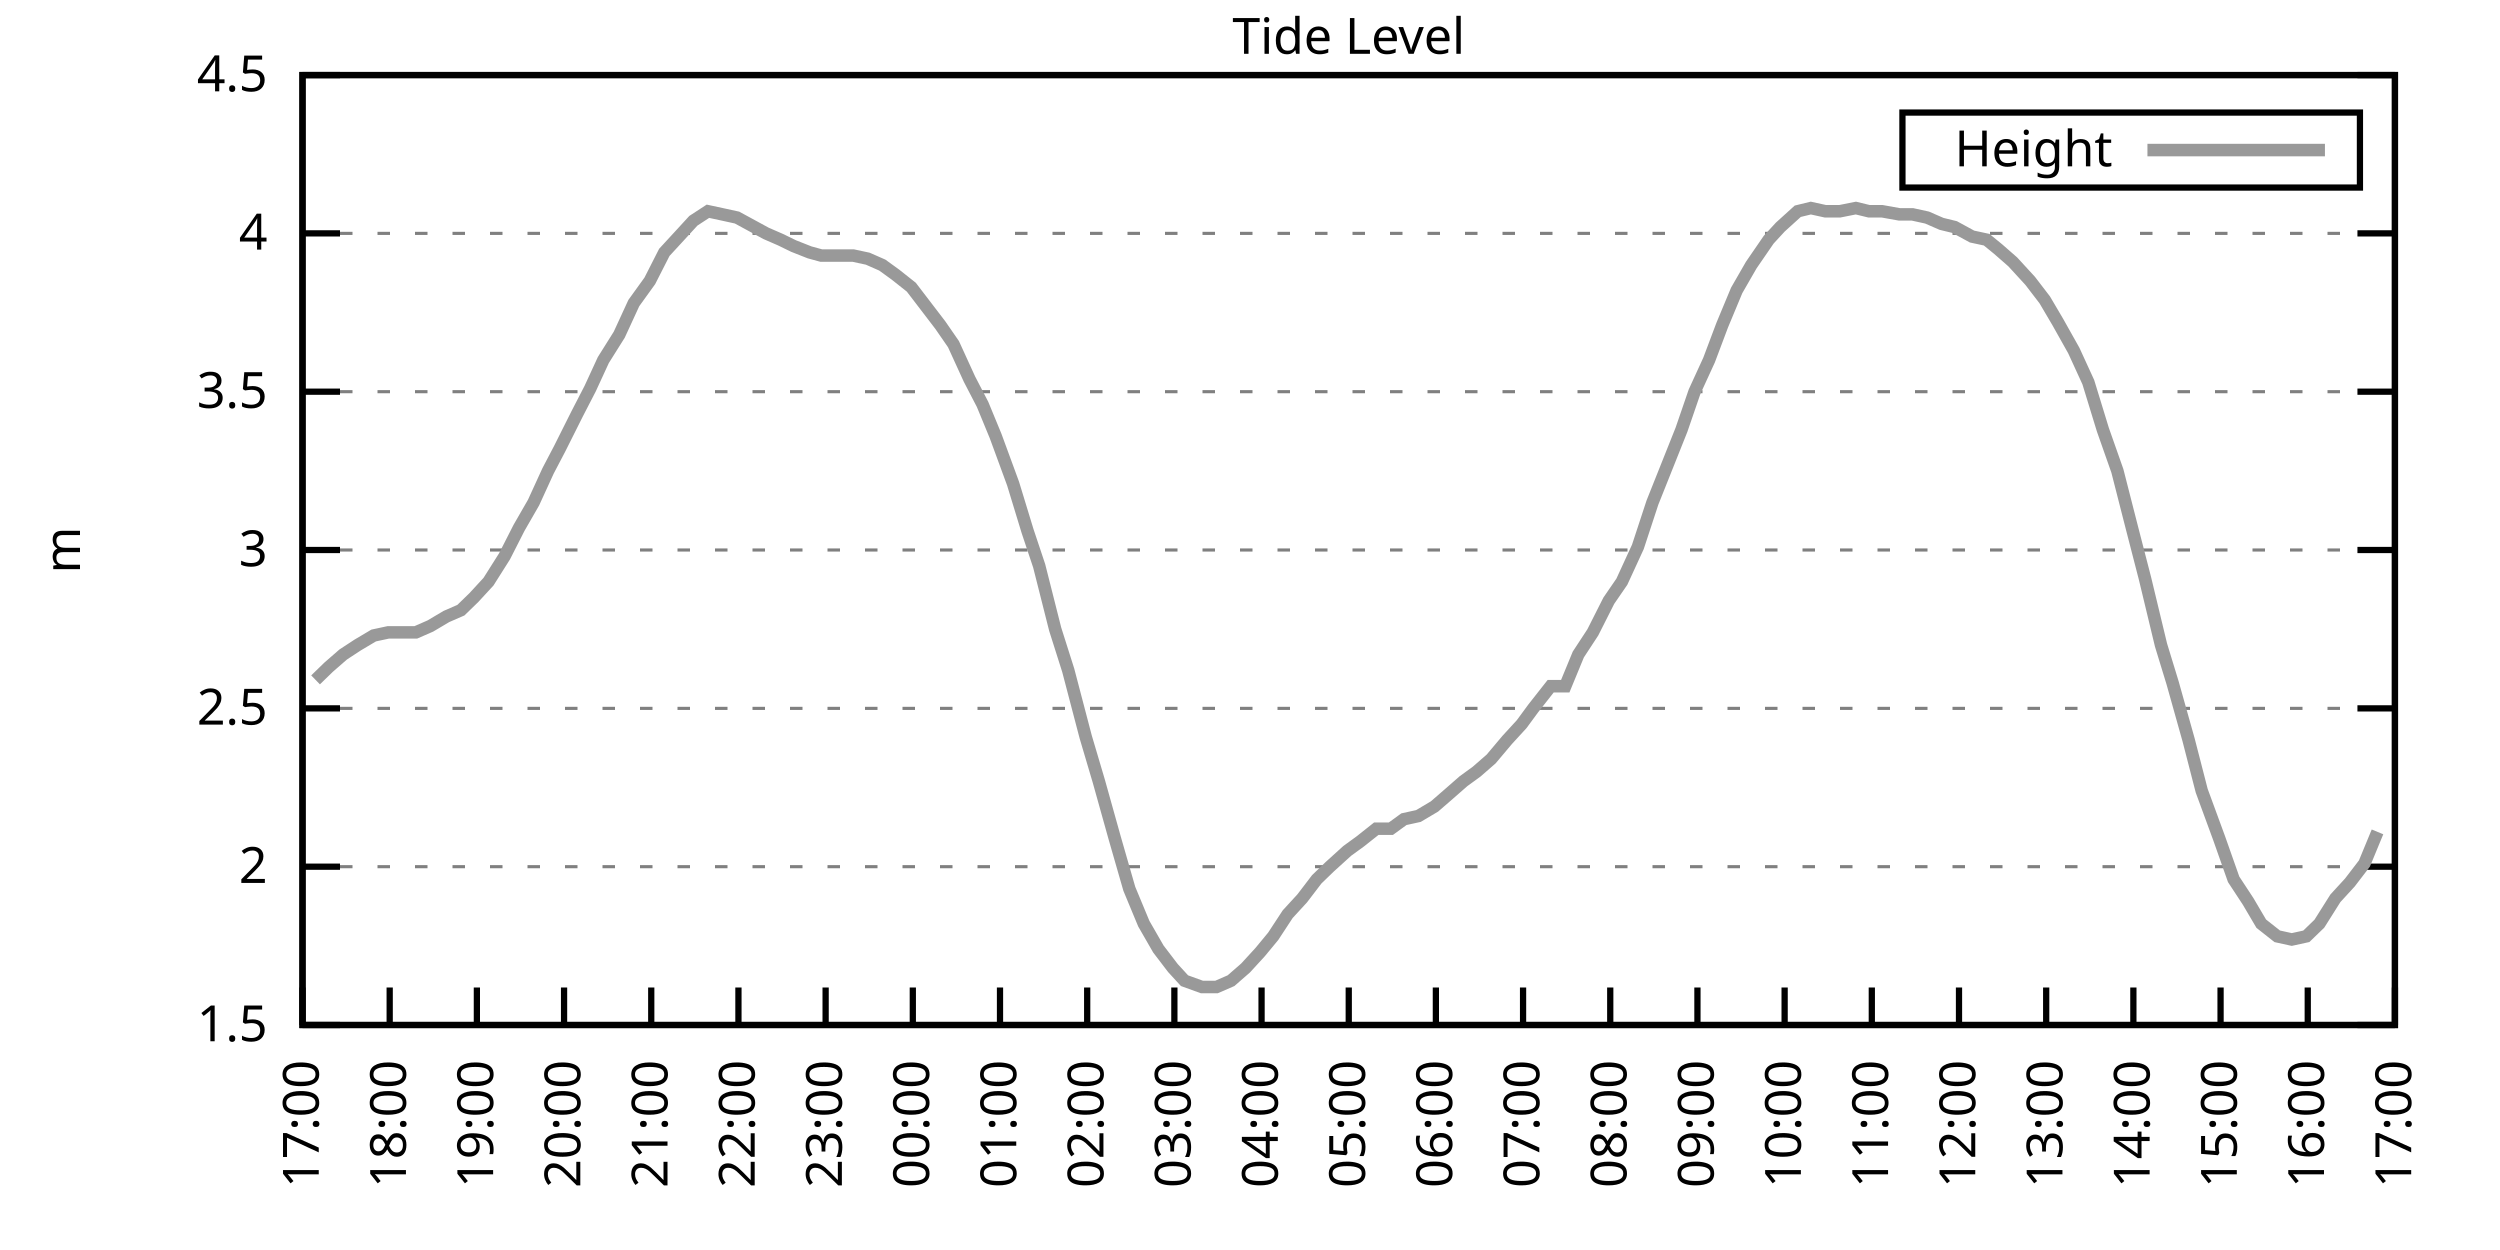
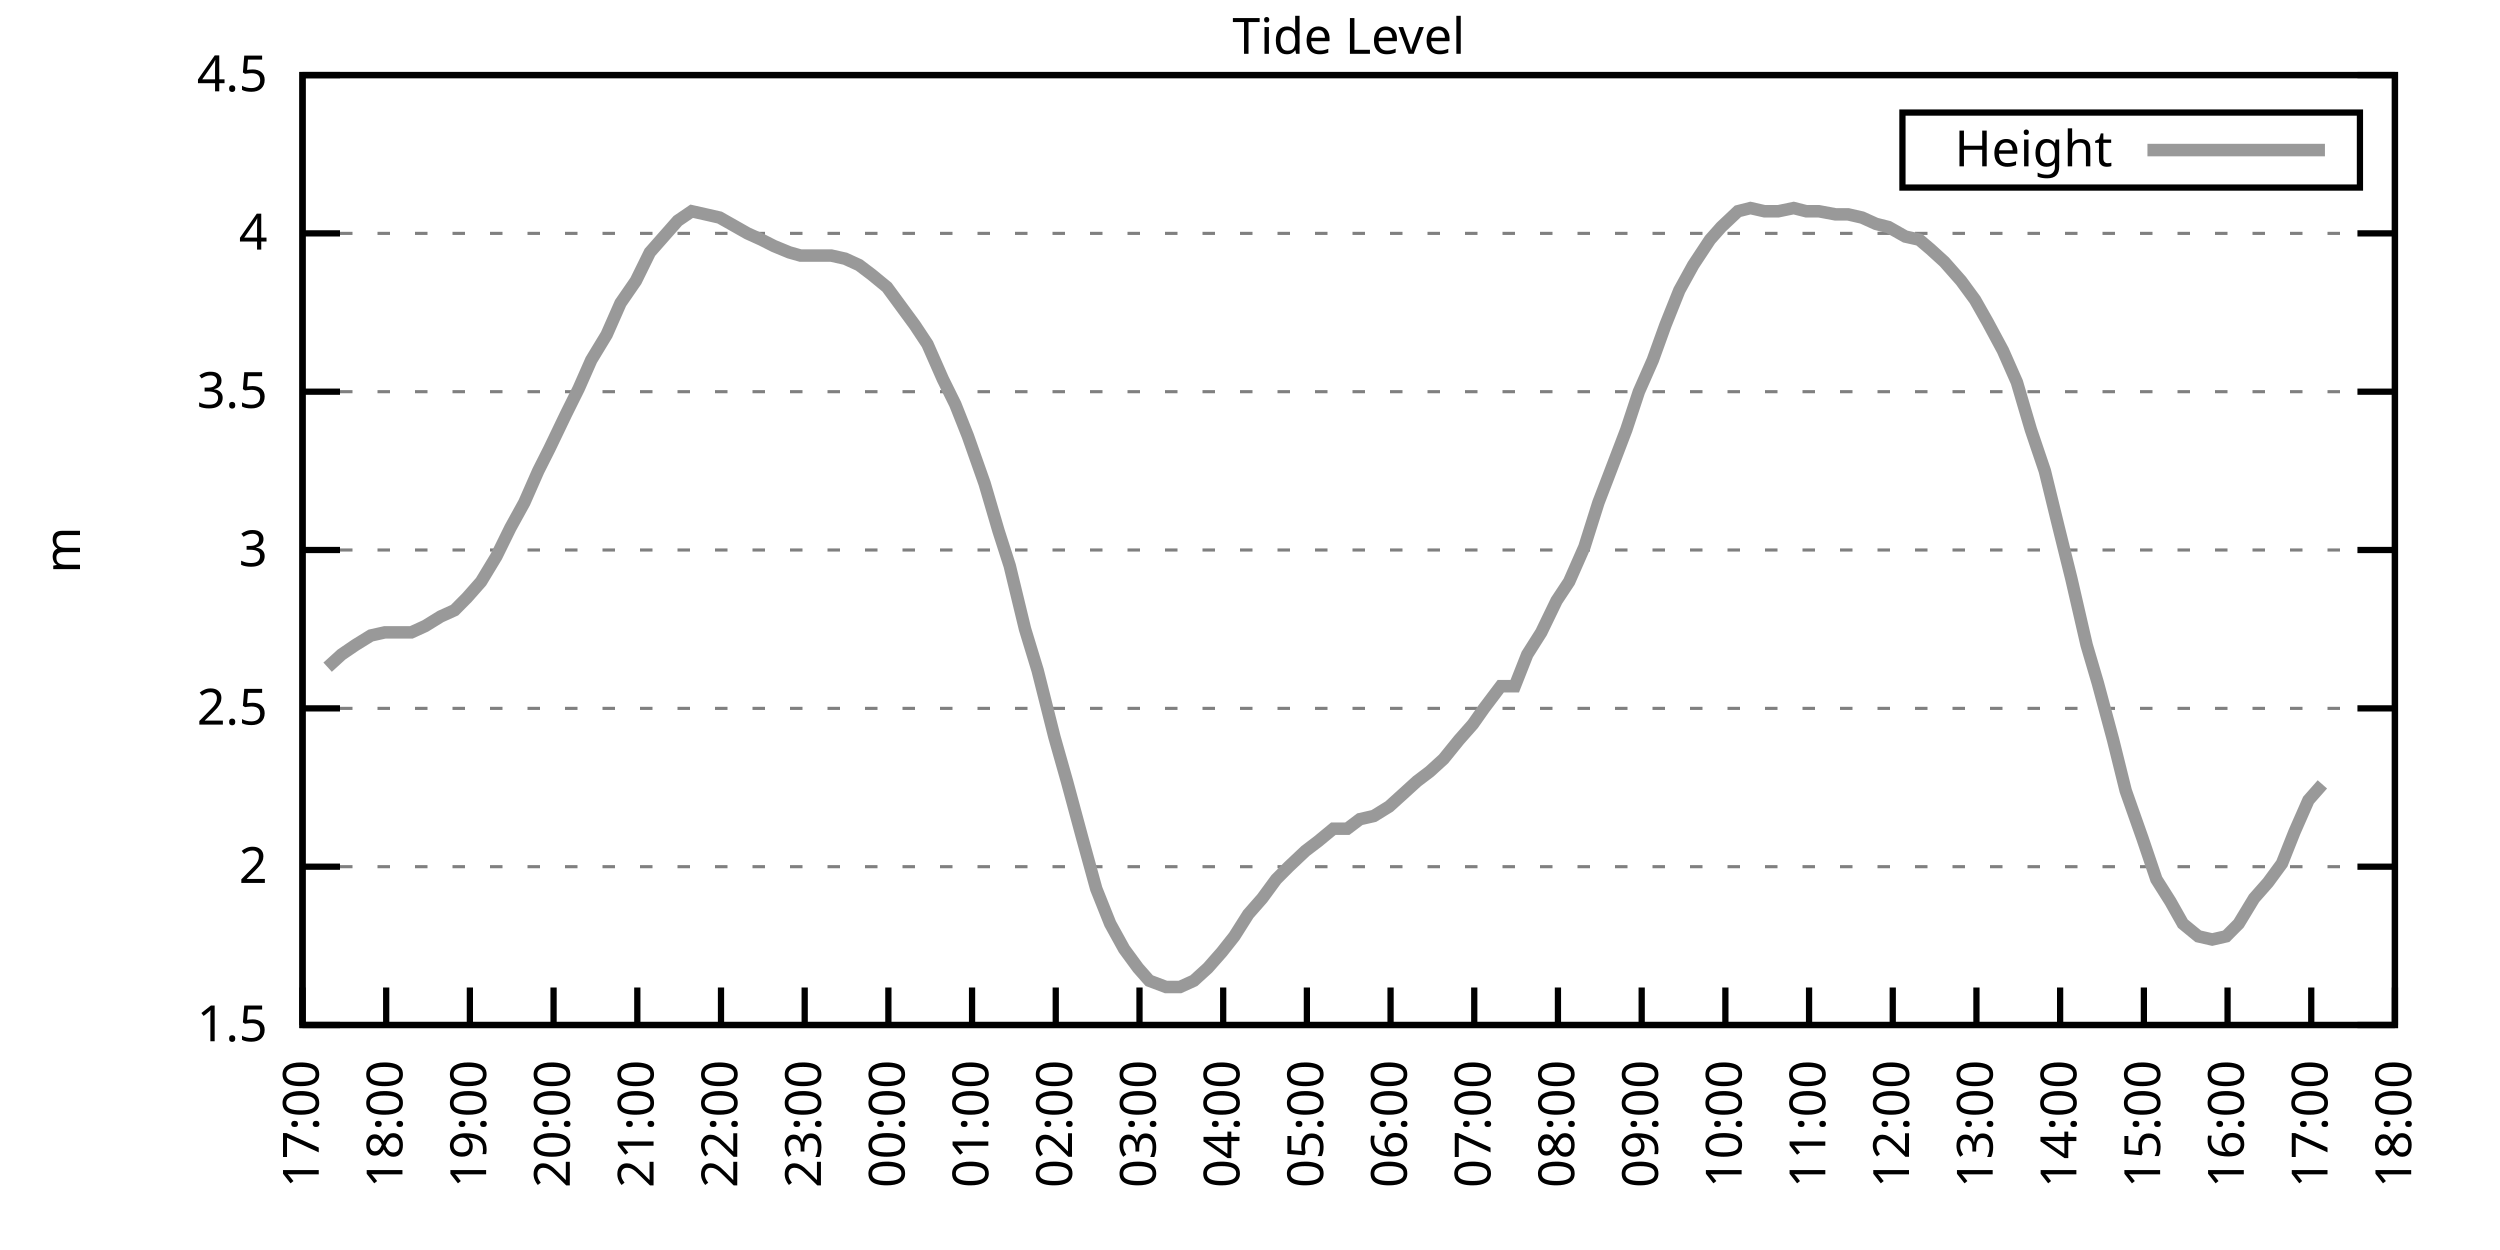
<svg xmlns="http://www.w3.org/2000/svg" xmlns:xlink="http://www.w3.org/1999/xlink" width="400" height="200" viewBox="0 0 400 200">
  <g id="gnuplot_canvas">
    <rect x="0" y="0" width="400" height="200" fill="none" />
    <defs>
      <circle id="gpDot" r="0.5" stroke-width="0.5" stroke="currentColor" />
      <path id="gpPt0" stroke-width="0.333" stroke="currentColor" d="M-1,0 h2 M0,-1 v2" />
      <path id="gpPt1" stroke-width="0.333" stroke="currentColor" d="M-1,-1 L1,1 M1,-1 L-1,1" />
      <path id="gpPt2" stroke-width="0.333" stroke="currentColor" d="M-1,0 L1,0 M0,-1 L0,1 M-1,-1 L1,1 M-1,1 L1,-1" />
      <rect id="gpPt3" stroke-width="0.333" stroke="currentColor" x="-1" y="-1" width="2" height="2" />
      <rect id="gpPt4" stroke-width="0.333" stroke="currentColor" fill="currentColor" x="-1" y="-1" width="2" height="2" />
      <circle id="gpPt5" stroke-width="0.333" stroke="currentColor" cx="0" cy="0" r="1" />
      <use xlink:href="#gpPt5" id="gpPt6" fill="currentColor" stroke="none" />
      <path id="gpPt7" stroke-width="0.333" stroke="currentColor" d="M0,-1.33 L-1.33,0.67 L1.33,0.67 z" />
      <use xlink:href="#gpPt7" id="gpPt8" fill="currentColor" stroke="none" />
      <use xlink:href="#gpPt7" id="gpPt9" stroke="currentColor" transform="rotate(180)" />
      <use xlink:href="#gpPt9" id="gpPt10" fill="currentColor" stroke="none" />
      <use xlink:href="#gpPt3" id="gpPt11" stroke="currentColor" transform="rotate(45)" />
      <use xlink:href="#gpPt11" id="gpPt12" fill="currentColor" stroke="none" />
      <path id="gpPt13" stroke-width="0.333" stroke="currentColor" d="M0,1.330 L1.265,0.411 L0.782,-1.067 L-0.782,-1.076 L-1.265,0.411 z" />
      <use xlink:href="#gpPt13" id="gpPt14" fill="currentColor" stroke="none" />
      <filter id="textbox" filterUnits="objectBoundingBox" x="0" y="0" height="1" width="1">
        <feFlood flood-color="white" flood-opacity="1" result="bgnd" />
        <feComposite in="SourceGraphic" in2="bgnd" operator="atop" />
      </filter>
      <filter id="greybox" filterUnits="objectBoundingBox" x="0" y="0" height="1" width="1">
        <feFlood flood-color="lightgrey" flood-opacity="1" result="grey" />
        <feComposite in="SourceGraphic" in2="grey" operator="atop" />
      </filter>
    </defs>
    <g fill="none" color="white" stroke="currentColor" stroke-width="1.00" stroke-linecap="butt" stroke-linejoin="miter">
</g>
    <g fill="none" color="black" stroke="currentColor" stroke-width="1.00" stroke-linecap="butt" stroke-linejoin="miter">
      <g stroke="none" shape-rendering="crispEdges">
        <polygon fill="rgb(255, 255, 255)" points="48.40,164.00 383.18,164.00 383.18,12.02 48.40,12.02 " />
      </g>
    </g>
    <g fill="none" color="black" stroke="currentColor" stroke-width="1.00" stroke-linecap="butt" stroke-linejoin="miter">
</g>
    <g fill="none" color="black" stroke="black" stroke-width="0.50" stroke-linecap="butt" stroke-linejoin="miter">
</g>
    <g fill="none" color="gray" stroke="currentColor" stroke-width="0.50" stroke-linecap="butt" stroke-linejoin="miter">
      <path stroke="gray" stroke-dasharray="2,4" class="gridline" d="M48.40,164.00 L383.19,164.00  " />
    </g>
    <g fill="none" color="gray" stroke="gray" stroke-width="1.00" stroke-linecap="butt" stroke-linejoin="miter">
</g>
    <g fill="none" color="black" stroke="currentColor" stroke-width="1.00" stroke-linecap="butt" stroke-linejoin="miter">
      <path stroke="black" d="M48.40,164.00 L54.40,164.00 M383.19,164.00 L377.19,164.00  " />
      <g transform="translate(42.80,166.60)" stroke="none" fill="black" font-family="Sans" font-size="8.00" text-anchor="end">
        <text>
          <tspan font-family="Sans"> 1.5</tspan>
        </text>
      </g>
    </g>
    <g fill="none" color="black" stroke="currentColor" stroke-width="1.00" stroke-linecap="butt" stroke-linejoin="miter">
</g>
    <g fill="none" color="black" stroke="black" stroke-width="0.50" stroke-linecap="butt" stroke-linejoin="miter">
</g>
    <g fill="none" color="gray" stroke="currentColor" stroke-width="0.50" stroke-linecap="butt" stroke-linejoin="miter">
      <path stroke="gray" stroke-dasharray="2,4" class="gridline" d="M48.40,138.67 L383.19,138.67  " />
    </g>
    <g fill="none" color="gray" stroke="gray" stroke-width="1.00" stroke-linecap="butt" stroke-linejoin="miter">
</g>
    <g fill="none" color="black" stroke="currentColor" stroke-width="1.00" stroke-linecap="butt" stroke-linejoin="miter">
      <path stroke="black" d="M48.40,138.67 L54.40,138.67 M383.19,138.67 L377.19,138.67  " />
      <g transform="translate(42.80,141.27)" stroke="none" fill="black" font-family="Sans" font-size="8.00" text-anchor="end">
        <text>
          <tspan font-family="Sans"> 2</tspan>
        </text>
      </g>
    </g>
    <g fill="none" color="black" stroke="currentColor" stroke-width="1.00" stroke-linecap="butt" stroke-linejoin="miter">
</g>
    <g fill="none" color="black" stroke="black" stroke-width="0.50" stroke-linecap="butt" stroke-linejoin="miter">
</g>
    <g fill="none" color="gray" stroke="currentColor" stroke-width="0.50" stroke-linecap="butt" stroke-linejoin="miter">
      <path stroke="gray" stroke-dasharray="2,4" class="gridline" d="M48.40,113.34 L383.19,113.34  " />
    </g>
    <g fill="none" color="gray" stroke="gray" stroke-width="1.00" stroke-linecap="butt" stroke-linejoin="miter">
</g>
    <g fill="none" color="black" stroke="currentColor" stroke-width="1.00" stroke-linecap="butt" stroke-linejoin="miter">
      <path stroke="black" d="M48.40,113.34 L54.40,113.34 M383.19,113.34 L377.19,113.34  " />
      <g transform="translate(42.80,115.94)" stroke="none" fill="black" font-family="Sans" font-size="8.00" text-anchor="end">
        <text>
          <tspan font-family="Sans"> 2.5</tspan>
        </text>
      </g>
    </g>
    <g fill="none" color="black" stroke="currentColor" stroke-width="1.00" stroke-linecap="butt" stroke-linejoin="miter">
</g>
    <g fill="none" color="black" stroke="black" stroke-width="0.50" stroke-linecap="butt" stroke-linejoin="miter">
</g>
    <g fill="none" color="gray" stroke="currentColor" stroke-width="0.50" stroke-linecap="butt" stroke-linejoin="miter">
      <path stroke="gray" stroke-dasharray="2,4" class="gridline" d="M48.40,88.00 L383.19,88.00  " />
    </g>
    <g fill="none" color="gray" stroke="gray" stroke-width="1.00" stroke-linecap="butt" stroke-linejoin="miter">
</g>
    <g fill="none" color="black" stroke="currentColor" stroke-width="1.00" stroke-linecap="butt" stroke-linejoin="miter">
      <path stroke="black" d="M48.40,88.00 L54.40,88.00 M383.19,88.00 L377.19,88.00  " />
      <g transform="translate(42.80,90.60)" stroke="none" fill="black" font-family="Sans" font-size="8.00" text-anchor="end">
        <text>
          <tspan font-family="Sans"> 3</tspan>
        </text>
      </g>
    </g>
    <g fill="none" color="black" stroke="currentColor" stroke-width="1.00" stroke-linecap="butt" stroke-linejoin="miter">
</g>
    <g fill="none" color="black" stroke="black" stroke-width="0.50" stroke-linecap="butt" stroke-linejoin="miter">
</g>
    <g fill="none" color="gray" stroke="currentColor" stroke-width="0.50" stroke-linecap="butt" stroke-linejoin="miter">
      <path stroke="gray" stroke-dasharray="2,4" class="gridline" d="M48.40,62.67 L383.19,62.67  " />
    </g>
    <g fill="none" color="gray" stroke="gray" stroke-width="1.00" stroke-linecap="butt" stroke-linejoin="miter">
</g>
    <g fill="none" color="black" stroke="currentColor" stroke-width="1.00" stroke-linecap="butt" stroke-linejoin="miter">
      <path stroke="black" d="M48.40,62.67 L54.40,62.67 M383.19,62.67 L377.19,62.67  " />
      <g transform="translate(42.80,65.27)" stroke="none" fill="black" font-family="Sans" font-size="8.00" text-anchor="end">
        <text>
          <tspan font-family="Sans"> 3.5</tspan>
        </text>
      </g>
    </g>
    <g fill="none" color="black" stroke="currentColor" stroke-width="1.00" stroke-linecap="butt" stroke-linejoin="miter">
</g>
    <g fill="none" color="black" stroke="black" stroke-width="0.50" stroke-linecap="butt" stroke-linejoin="miter">
</g>
    <g fill="none" color="gray" stroke="currentColor" stroke-width="0.50" stroke-linecap="butt" stroke-linejoin="miter">
      <path stroke="gray" stroke-dasharray="2,4" class="gridline" d="M48.40,37.34 L383.19,37.34  " />
    </g>
    <g fill="none" color="gray" stroke="gray" stroke-width="1.00" stroke-linecap="butt" stroke-linejoin="miter">
</g>
    <g fill="none" color="black" stroke="currentColor" stroke-width="1.00" stroke-linecap="butt" stroke-linejoin="miter">
      <path stroke="black" d="M48.40,37.34 L54.40,37.34 M383.19,37.34 L377.19,37.34  " />
      <g transform="translate(42.80,39.94)" stroke="none" fill="black" font-family="Sans" font-size="8.00" text-anchor="end">
        <text>
          <tspan font-family="Sans"> 4</tspan>
        </text>
      </g>
    </g>
    <g fill="none" color="black" stroke="currentColor" stroke-width="1.00" stroke-linecap="butt" stroke-linejoin="miter">
</g>
    <g fill="none" color="black" stroke="black" stroke-width="0.50" stroke-linecap="butt" stroke-linejoin="miter">
</g>
    <g fill="none" color="gray" stroke="currentColor" stroke-width="0.50" stroke-linecap="butt" stroke-linejoin="miter">
      <path stroke="gray" stroke-dasharray="2,4" class="gridline" d="M48.40,12.01 L383.19,12.01  " />
    </g>
    <g fill="none" color="gray" stroke="gray" stroke-width="1.00" stroke-linecap="butt" stroke-linejoin="miter">
</g>
    <g fill="none" color="black" stroke="currentColor" stroke-width="1.00" stroke-linecap="butt" stroke-linejoin="miter">
      <path stroke="black" d="M48.40,12.01 L54.40,12.01 M383.19,12.01 L377.19,12.01  " />
      <g transform="translate(42.80,14.61)" stroke="none" fill="black" font-family="Sans" font-size="8.00" text-anchor="end">
        <text>
          <tspan font-family="Sans"> 4.5</tspan>
        </text>
      </g>
    </g>
    <g fill="none" color="black" stroke="currentColor" stroke-width="1.00" stroke-linecap="butt" stroke-linejoin="miter">
      <path stroke="black" d="M48.40,164.00 L48.40,158.00  " />
      <g transform="translate(51.00,169.60) rotate(270.00)" stroke="none" fill="black" font-family="Sans" font-size="8.00" text-anchor="end">
        <text>
          <tspan font-family="Sans">17:00</tspan>
        </text>
      </g>
    </g>
    <g fill="none" color="black" stroke="currentColor" stroke-width="1.00" stroke-linecap="butt" stroke-linejoin="miter">
-       <path stroke="black" d="M62.35,164.00 L62.35,158.00  " />
-       <g transform="translate(64.95,169.60) rotate(270.00)" stroke="none" fill="black" font-family="Sans" font-size="8.00" text-anchor="end">
+       <path stroke="black" d="M61.79,164.00 L61.79,158.00  " />
+       <g transform="translate(64.39,169.60) rotate(270.00)" stroke="none" fill="black" font-family="Sans" font-size="8.00" text-anchor="end">
        <text>
          <tspan font-family="Sans">18:00</tspan>
        </text>
      </g>
    </g>
    <g fill="none" color="black" stroke="currentColor" stroke-width="1.00" stroke-linecap="butt" stroke-linejoin="miter">
-       <path stroke="black" d="M76.30,164.00 L76.30,158.00  " />
-       <g transform="translate(78.90,169.60) rotate(270.00)" stroke="none" fill="black" font-family="Sans" font-size="8.00" text-anchor="end">
+       <path stroke="black" d="M75.18,164.00 L75.18,158.00  " />
+       <g transform="translate(77.78,169.60) rotate(270.00)" stroke="none" fill="black" font-family="Sans" font-size="8.00" text-anchor="end">
        <text>
          <tspan font-family="Sans">19:00</tspan>
        </text>
      </g>
    </g>
    <g fill="none" color="black" stroke="currentColor" stroke-width="1.00" stroke-linecap="butt" stroke-linejoin="miter">
-       <path stroke="black" d="M90.25,164.00 L90.25,158.00  " />
-       <g transform="translate(92.85,169.60) rotate(270.00)" stroke="none" fill="black" font-family="Sans" font-size="8.00" text-anchor="end">
+       <path stroke="black" d="M88.57,164.00 L88.57,158.00  " />
+       <g transform="translate(91.17,169.60) rotate(270.00)" stroke="none" fill="black" font-family="Sans" font-size="8.00" text-anchor="end">
        <text>
          <tspan font-family="Sans">20:00</tspan>
        </text>
      </g>
    </g>
    <g fill="none" color="black" stroke="currentColor" stroke-width="1.00" stroke-linecap="butt" stroke-linejoin="miter">
-       <path stroke="black" d="M104.20,164.00 L104.20,158.00  " />
-       <g transform="translate(106.80,169.60) rotate(270.00)" stroke="none" fill="black" font-family="Sans" font-size="8.00" text-anchor="end">
+       <path stroke="black" d="M101.97,164.00 L101.97,158.00  " />
+       <g transform="translate(104.57,169.60) rotate(270.00)" stroke="none" fill="black" font-family="Sans" font-size="8.00" text-anchor="end">
        <text>
          <tspan font-family="Sans">21:00</tspan>
        </text>
      </g>
    </g>
    <g fill="none" color="black" stroke="currentColor" stroke-width="1.00" stroke-linecap="butt" stroke-linejoin="miter">
-       <path stroke="black" d="M118.15,164.00 L118.15,158.00  " />
-       <g transform="translate(120.75,169.60) rotate(270.00)" stroke="none" fill="black" font-family="Sans" font-size="8.00" text-anchor="end">
+       <path stroke="black" d="M115.36,164.00 L115.36,158.00  " />
+       <g transform="translate(117.96,169.60) rotate(270.00)" stroke="none" fill="black" font-family="Sans" font-size="8.00" text-anchor="end">
        <text>
          <tspan font-family="Sans">22:00</tspan>
        </text>
      </g>
    </g>
    <g fill="none" color="black" stroke="currentColor" stroke-width="1.00" stroke-linecap="butt" stroke-linejoin="miter">
-       <path stroke="black" d="M132.10,164.00 L132.10,158.00  " />
-       <g transform="translate(134.70,169.60) rotate(270.00)" stroke="none" fill="black" font-family="Sans" font-size="8.00" text-anchor="end">
+       <path stroke="black" d="M128.75,164.00 L128.75,158.00  " />
+       <g transform="translate(131.35,169.60) rotate(270.00)" stroke="none" fill="black" font-family="Sans" font-size="8.00" text-anchor="end">
        <text>
          <tspan font-family="Sans">23:00</tspan>
        </text>
      </g>
    </g>
    <g fill="none" color="black" stroke="currentColor" stroke-width="1.00" stroke-linecap="butt" stroke-linejoin="miter">
-       <path stroke="black" d="M146.05,164.00 L146.05,158.00  " />
-       <g transform="translate(148.65,169.60) rotate(270.00)" stroke="none" fill="black" font-family="Sans" font-size="8.00" text-anchor="end">
+       <path stroke="black" d="M142.14,164.00 L142.14,158.00  " />
+       <g transform="translate(144.74,169.60) rotate(270.00)" stroke="none" fill="black" font-family="Sans" font-size="8.00" text-anchor="end">
        <text>
          <tspan font-family="Sans">00:00</tspan>
        </text>
      </g>
    </g>
    <g fill="none" color="black" stroke="currentColor" stroke-width="1.00" stroke-linecap="butt" stroke-linejoin="miter">
-       <path stroke="black" d="M160.00,164.00 L160.00,158.00  " />
-       <g transform="translate(162.60,169.60) rotate(270.00)" stroke="none" fill="black" font-family="Sans" font-size="8.00" text-anchor="end">
+       <path stroke="black" d="M155.53,164.00 L155.53,158.00  " />
+       <g transform="translate(158.13,169.60) rotate(270.00)" stroke="none" fill="black" font-family="Sans" font-size="8.00" text-anchor="end">
        <text>
          <tspan font-family="Sans">01:00</tspan>
        </text>
      </g>
    </g>
    <g fill="none" color="black" stroke="currentColor" stroke-width="1.00" stroke-linecap="butt" stroke-linejoin="miter">
-       <path stroke="black" d="M173.95,164.00 L173.95,158.00  " />
-       <g transform="translate(176.55,169.60) rotate(270.00)" stroke="none" fill="black" font-family="Sans" font-size="8.00" text-anchor="end">
+       <path stroke="black" d="M168.92,164.00 L168.92,158.00  " />
+       <g transform="translate(171.52,169.60) rotate(270.00)" stroke="none" fill="black" font-family="Sans" font-size="8.00" text-anchor="end">
        <text>
          <tspan font-family="Sans">02:00</tspan>
        </text>
      </g>
    </g>
    <g fill="none" color="black" stroke="currentColor" stroke-width="1.00" stroke-linecap="butt" stroke-linejoin="miter">
-       <path stroke="black" d="M187.90,164.00 L187.90,158.00  " />
-       <g transform="translate(190.50,169.60) rotate(270.00)" stroke="none" fill="black" font-family="Sans" font-size="8.00" text-anchor="end">
+       <path stroke="black" d="M182.32,164.00 L182.32,158.00  " />
+       <g transform="translate(184.92,169.60) rotate(270.00)" stroke="none" fill="black" font-family="Sans" font-size="8.00" text-anchor="end">
        <text>
          <tspan font-family="Sans">03:00</tspan>
        </text>
      </g>
    </g>
    <g fill="none" color="black" stroke="currentColor" stroke-width="1.00" stroke-linecap="butt" stroke-linejoin="miter">
-       <path stroke="black" d="M201.85,164.00 L201.85,158.00  " />
-       <g transform="translate(204.45,169.60) rotate(270.00)" stroke="none" fill="black" font-family="Sans" font-size="8.00" text-anchor="end">
+       <path stroke="black" d="M195.71,164.00 L195.71,158.00  " />
+       <g transform="translate(198.31,169.60) rotate(270.00)" stroke="none" fill="black" font-family="Sans" font-size="8.00" text-anchor="end">
        <text>
          <tspan font-family="Sans">04:00</tspan>
        </text>
      </g>
    </g>
    <g fill="none" color="black" stroke="currentColor" stroke-width="1.00" stroke-linecap="butt" stroke-linejoin="miter">
-       <path stroke="black" d="M215.80,164.00 L215.80,158.00  " />
-       <g transform="translate(218.40,169.60) rotate(270.00)" stroke="none" fill="black" font-family="Sans" font-size="8.00" text-anchor="end">
+       <path stroke="black" d="M209.10,164.00 L209.10,158.00  " />
+       <g transform="translate(211.70,169.60) rotate(270.00)" stroke="none" fill="black" font-family="Sans" font-size="8.00" text-anchor="end">
        <text>
          <tspan font-family="Sans">05:00</tspan>
        </text>
      </g>
    </g>
    <g fill="none" color="black" stroke="currentColor" stroke-width="1.00" stroke-linecap="butt" stroke-linejoin="miter">
-       <path stroke="black" d="M229.74,164.00 L229.74,158.00  " />
-       <g transform="translate(232.34,169.60) rotate(270.00)" stroke="none" fill="black" font-family="Sans" font-size="8.00" text-anchor="end">
+       <path stroke="black" d="M222.49,164.00 L222.49,158.00  " />
+       <g transform="translate(225.09,169.60) rotate(270.00)" stroke="none" fill="black" font-family="Sans" font-size="8.00" text-anchor="end">
        <text>
          <tspan font-family="Sans">06:00</tspan>
        </text>
      </g>
    </g>
    <g fill="none" color="black" stroke="currentColor" stroke-width="1.00" stroke-linecap="butt" stroke-linejoin="miter">
-       <path stroke="black" d="M243.69,164.00 L243.69,158.00  " />
-       <g transform="translate(246.29,169.60) rotate(270.00)" stroke="none" fill="black" font-family="Sans" font-size="8.00" text-anchor="end">
+       <path stroke="black" d="M235.88,164.00 L235.88,158.00  " />
+       <g transform="translate(238.48,169.60) rotate(270.00)" stroke="none" fill="black" font-family="Sans" font-size="8.00" text-anchor="end">
        <text>
          <tspan font-family="Sans">07:00</tspan>
        </text>
      </g>
    </g>
    <g fill="none" color="black" stroke="currentColor" stroke-width="1.00" stroke-linecap="butt" stroke-linejoin="miter">
-       <path stroke="black" d="M257.64,164.00 L257.64,158.00  " />
-       <g transform="translate(260.24,169.60) rotate(270.00)" stroke="none" fill="black" font-family="Sans" font-size="8.00" text-anchor="end">
+       <path stroke="black" d="M249.27,164.00 L249.27,158.00  " />
+       <g transform="translate(251.87,169.60) rotate(270.00)" stroke="none" fill="black" font-family="Sans" font-size="8.00" text-anchor="end">
        <text>
          <tspan font-family="Sans">08:00</tspan>
        </text>
      </g>
    </g>
    <g fill="none" color="black" stroke="currentColor" stroke-width="1.00" stroke-linecap="butt" stroke-linejoin="miter">
-       <path stroke="black" d="M271.59,164.00 L271.59,158.00  " />
-       <g transform="translate(274.19,169.60) rotate(270.00)" stroke="none" fill="black" font-family="Sans" font-size="8.00" text-anchor="end">
+       <path stroke="black" d="M262.67,164.00 L262.67,158.00  " />
+       <g transform="translate(265.27,169.60) rotate(270.00)" stroke="none" fill="black" font-family="Sans" font-size="8.00" text-anchor="end">
        <text>
          <tspan font-family="Sans">09:00</tspan>
        </text>
      </g>
    </g>
    <g fill="none" color="black" stroke="currentColor" stroke-width="1.00" stroke-linecap="butt" stroke-linejoin="miter">
-       <path stroke="black" d="M285.54,164.00 L285.54,158.00  " />
-       <g transform="translate(288.14,169.60) rotate(270.00)" stroke="none" fill="black" font-family="Sans" font-size="8.00" text-anchor="end">
+       <path stroke="black" d="M276.06,164.00 L276.06,158.00  " />
+       <g transform="translate(278.66,169.60) rotate(270.00)" stroke="none" fill="black" font-family="Sans" font-size="8.00" text-anchor="end">
        <text>
          <tspan font-family="Sans">10:00</tspan>
        </text>
      </g>
    </g>
    <g fill="none" color="black" stroke="currentColor" stroke-width="1.00" stroke-linecap="butt" stroke-linejoin="miter">
-       <path stroke="black" d="M299.49,164.00 L299.49,158.00  " />
-       <g transform="translate(302.09,169.60) rotate(270.00)" stroke="none" fill="black" font-family="Sans" font-size="8.00" text-anchor="end">
+       <path stroke="black" d="M289.45,164.00 L289.45,158.00  " />
+       <g transform="translate(292.05,169.60) rotate(270.00)" stroke="none" fill="black" font-family="Sans" font-size="8.00" text-anchor="end">
        <text>
          <tspan font-family="Sans">11:00</tspan>
        </text>
      </g>
    </g>
    <g fill="none" color="black" stroke="currentColor" stroke-width="1.00" stroke-linecap="butt" stroke-linejoin="miter">
-       <path stroke="black" d="M313.44,164.00 L313.44,158.00  " />
-       <g transform="translate(316.04,169.60) rotate(270.00)" stroke="none" fill="black" font-family="Sans" font-size="8.00" text-anchor="end">
+       <path stroke="black" d="M302.84,164.00 L302.84,158.00  " />
+       <g transform="translate(305.44,169.60) rotate(270.00)" stroke="none" fill="black" font-family="Sans" font-size="8.00" text-anchor="end">
        <text>
          <tspan font-family="Sans">12:00</tspan>
        </text>
      </g>
    </g>
    <g fill="none" color="black" stroke="currentColor" stroke-width="1.00" stroke-linecap="butt" stroke-linejoin="miter">
-       <path stroke="black" d="M327.39,164.00 L327.39,158.00  " />
-       <g transform="translate(329.99,169.60) rotate(270.00)" stroke="none" fill="black" font-family="Sans" font-size="8.00" text-anchor="end">
+       <path stroke="black" d="M316.23,164.00 L316.23,158.00  " />
+       <g transform="translate(318.83,169.60) rotate(270.00)" stroke="none" fill="black" font-family="Sans" font-size="8.00" text-anchor="end">
        <text>
          <tspan font-family="Sans">13:00</tspan>
        </text>
      </g>
    </g>
    <g fill="none" color="black" stroke="currentColor" stroke-width="1.00" stroke-linecap="butt" stroke-linejoin="miter">
-       <path stroke="black" d="M341.34,164.00 L341.34,158.00  " />
-       <g transform="translate(343.94,169.60) rotate(270.00)" stroke="none" fill="black" font-family="Sans" font-size="8.00" text-anchor="end">
+       <path stroke="black" d="M329.62,164.00 L329.62,158.00  " />
+       <g transform="translate(332.22,169.60) rotate(270.00)" stroke="none" fill="black" font-family="Sans" font-size="8.00" text-anchor="end">
        <text>
          <tspan font-family="Sans">14:00</tspan>
        </text>
      </g>
    </g>
    <g fill="none" color="black" stroke="currentColor" stroke-width="1.00" stroke-linecap="butt" stroke-linejoin="miter">
-       <path stroke="black" d="M355.29,164.00 L355.29,158.00  " />
-       <g transform="translate(357.89,169.60) rotate(270.00)" stroke="none" fill="black" font-family="Sans" font-size="8.00" text-anchor="end">
+       <path stroke="black" d="M343.02,164.00 L343.02,158.00  " />
+       <g transform="translate(345.62,169.60) rotate(270.00)" stroke="none" fill="black" font-family="Sans" font-size="8.00" text-anchor="end">
        <text>
          <tspan font-family="Sans">15:00</tspan>
        </text>
      </g>
    </g>
    <g fill="none" color="black" stroke="currentColor" stroke-width="1.00" stroke-linecap="butt" stroke-linejoin="miter">
-       <path stroke="black" d="M369.24,164.00 L369.24,158.00  " />
-       <g transform="translate(371.84,169.60) rotate(270.00)" stroke="none" fill="black" font-family="Sans" font-size="8.00" text-anchor="end">
+       <path stroke="black" d="M356.41,164.00 L356.41,158.00  " />
+       <g transform="translate(359.01,169.60) rotate(270.00)" stroke="none" fill="black" font-family="Sans" font-size="8.00" text-anchor="end">
        <text>
          <tspan font-family="Sans">16:00</tspan>
+         </text>
+       </g>
+     </g>
+     <g fill="none" color="black" stroke="currentColor" stroke-width="1.00" stroke-linecap="butt" stroke-linejoin="miter">
+       <path stroke="black" d="M369.80,164.00 L369.80,158.00  " />
+       <g transform="translate(372.40,169.60) rotate(270.00)" stroke="none" fill="black" font-family="Sans" font-size="8.00" text-anchor="end">
+         <text>
+           <tspan font-family="Sans">17:00</tspan>
        </text>
      </g>
    </g>
    <g fill="none" color="black" stroke="currentColor" stroke-width="1.00" stroke-linecap="butt" stroke-linejoin="miter">
      <path stroke="black" d="M383.19,164.00 L383.19,158.00  " />
      <g transform="translate(385.79,169.60) rotate(270.00)" stroke="none" fill="black" font-family="Sans" font-size="8.00" text-anchor="end">
        <text>
-           <tspan font-family="Sans">17:00</tspan>
+           <tspan font-family="Sans">18:00</tspan>
        </text>
      </g>
    </g>
    <g fill="none" color="black" stroke="currentColor" stroke-width="1.00" stroke-linecap="butt" stroke-linejoin="miter">
</g>
    <g fill="none" color="black" stroke="currentColor" stroke-width="1.00" stroke-linecap="butt" stroke-linejoin="miter">
      <path stroke="black" d="M48.40,12.01 L48.40,164.00 L383.19,164.00 L383.19,12.01 L48.40,12.01 Z  " />
    </g>
    <g fill="none" color="black" stroke="currentColor" stroke-width="1.00" stroke-linecap="butt" stroke-linejoin="miter">
</g>
    <g fill="none" color="black" stroke="currentColor" stroke-width="1.00" stroke-linecap="butt" stroke-linejoin="miter">
      <path stroke="black" d="M304.39,30.01 L304.39,18.01 L377.59,18.01 L377.59,30.01 L304.39,30.01 Z  " />
    </g>
    <g id="Tide_level_plot_1">
      <g fill="none" color="white" stroke="black" stroke-width="2.00" stroke-linecap="butt" stroke-linejoin="miter">
</g>
      <g fill="none" color="black" stroke="currentColor" stroke-width="2.00" stroke-linecap="butt" stroke-linejoin="miter">
        <g transform="translate(337.99,26.61)" stroke="none" fill="black" font-family="Sans" font-size="8.00" text-anchor="end">
          <text>
            <tspan font-family="Sans">Height</tspan>
          </text>
        </g>
      </g>
      <g fill="none" color="black" stroke="currentColor" stroke-width="2.00" stroke-linecap="butt" stroke-linejoin="miter">
-         <path stroke="rgb(153, 153, 153)" d="M343.59,24.01 L371.99,24.01 M50.49,108.78 L52.58,106.75 L54.91,104.72 L57.23,103.20 L59.79,101.68 L62.12,101.18   L64.44,101.18 L66.53,101.18 L68.86,100.16 L71.42,98.64 L73.74,97.63 L75.83,95.60 L78.16,93.07 L80.72,89.02   L83.04,84.46 L85.37,80.41 L87.69,75.34 L89.55,71.79 L92.34,66.22 L94.43,62.17 L96.53,57.61 L99.08,53.55   L101.41,48.49 L103.97,44.94 L106.29,40.38 L108.62,37.85 L110.94,35.32 L113.27,33.80 L115.59,34.30 L117.92,34.81   L119.78,35.82 L122.57,37.34 L124.89,38.35 L126.98,39.37 L129.54,40.38 L131.40,40.89 L134.19,40.89 L136.51,40.89   L138.84,41.39 L141.16,42.41 L143.26,43.93 L145.81,45.95 L150.46,52.03 L152.56,55.07 L155.11,60.65 L157.21,64.70   L159.30,69.77 L162.09,77.37 L164.41,84.97 L166.27,90.54 L168.83,100.67 L170.92,107.26 L173.71,117.90 L175.81,124.99   L178.36,134.11 L180.69,142.21 L183.01,147.79 L185.34,151.84 L187.66,154.88 L189.52,156.91 L192.31,157.92 L194.64,157.92   L196.96,156.91 L199.29,154.88 L201.61,152.35 L203.71,149.81 L206.03,146.27 L208.36,143.73 L210.68,140.69 L212.77,138.67   L215.56,136.14 L217.65,134.62 L220.21,132.59 L222.54,132.59 L224.63,131.07 L226.95,130.56 L229.51,129.04 L231.84,127.02   L234.16,124.99 L236.25,123.47 L238.58,121.44 L241.14,118.40 L243.46,115.87 L245.32,113.34 L248.11,109.79 L250.44,109.79   L252.53,104.72 L254.85,101.18 L257.41,96.11 L259.50,93.07 L262.06,87.50 L264.39,80.41 L266.01,76.35 L269.04,68.75   L271.13,62.67 L273.45,57.61 L275.55,52.03 L277.87,46.46 L280.20,42.41 L282.99,38.35 L284.85,36.33 L287.64,33.80   L289.73,33.29 L292.05,33.80 L294.38,33.80 L296.94,33.29 L299.03,33.80 L301.12,33.80 L303.91,34.30 L306.00,34.30   L308.33,34.81 L310.65,35.82 L312.74,36.33 L315.53,37.85 L317.86,38.35 L319.72,39.87 L322.04,41.90 L324.83,44.94   L327.16,47.98 L329.25,51.53 L331.81,56.09 L334.13,61.15 L336.46,68.75 L338.78,75.34 L341.11,84.46 L343.20,92.56   L345.76,103.20 L347.62,109.28 L350.18,118.40 L352.27,126.51 L355.06,134.11 L357.38,140.69 L359.71,144.24 L361.80,147.79   L364.36,149.81 L366.68,150.32 L369.01,149.81 L371.10,147.79 L373.66,143.73 L375.98,141.20 L378.31,138.16 L380.40,133.10    " />
+         <path stroke="rgb(153, 153, 153)" d="M343.59,24.01 L371.99,24.01 M52.42,106.75 L54.65,104.72 L56.88,103.20 L59.34,101.68 L61.57,101.18 L63.80,101.18   L65.81,101.18 L68.04,100.16 L70.50,98.64 L72.73,97.63 L74.74,95.60 L76.97,93.07 L79.42,89.02 L81.66,84.46   L83.89,80.41 L86.12,75.34 L87.91,71.79 L90.58,66.22 L92.59,62.17 L94.60,57.61 L97.06,53.55 L99.29,48.49   L101.74,44.94 L103.98,40.38 L106.21,37.85 L108.44,35.32 L110.67,33.80 L112.90,34.30 L115.13,34.81 L116.92,35.82   L119.60,37.34 L121.83,38.35 L123.84,39.37 L126.29,40.38 L128.08,40.89 L130.76,40.89 L132.99,40.89 L135.22,41.39   L137.45,42.41 L139.46,43.93 L141.92,45.95 L146.38,52.03 L148.39,55.07 L150.85,60.65 L152.85,64.70 L154.86,69.77   L157.54,77.37 L159.77,84.97 L161.56,90.54 L164.01,100.67 L166.02,107.26 L168.70,117.90 L170.71,124.99 L173.17,134.11   L175.40,142.21 L177.63,147.79 L179.86,151.84 L182.09,154.88 L183.88,156.91 L186.56,157.92 L188.79,157.92 L191.02,156.91   L193.25,154.88 L195.48,152.35 L197.49,149.81 L199.73,146.27 L201.96,143.73 L204.19,140.69 L206.20,138.67 L208.88,136.14   L210.88,134.62 L213.34,132.59 L215.57,132.59 L217.58,131.07 L219.81,130.56 L222.27,129.04 L224.50,127.02 L226.73,124.99   L228.74,123.47 L230.97,121.44 L233.43,118.40 L235.66,115.87 L237.44,113.34 L240.12,109.79 L242.36,109.79 L244.36,104.72   L246.60,101.18 L249.05,96.11 L251.06,93.07 L253.51,87.50 L255.75,80.41 L257.31,76.35 L260.21,68.75 L262.22,62.67   L264.45,57.61 L266.46,52.03 L268.69,46.46 L270.92,42.41 L273.60,38.35 L275.39,36.33 L278.07,33.80 L280.07,33.29   L282.31,33.80 L284.54,33.80 L286.99,33.29 L289.00,33.80 L291.01,33.80 L293.69,34.30 L295.70,34.30 L297.93,34.81   L300.16,35.82 L302.17,36.33 L304.85,37.85 L307.08,38.35 L308.87,39.87 L311.10,41.90 L313.78,44.94 L316.01,47.98   L318.02,51.53 L320.47,56.09 L322.70,61.15 L324.94,68.75 L327.17,75.34 L329.40,84.46 L331.41,92.56 L333.86,103.20   L335.65,109.28 L338.10,118.40 L340.11,126.51 L342.79,134.11 L345.02,140.69 L347.26,144.24 L349.26,147.79 L351.72,149.81   L353.95,150.32 L356.18,149.81 L358.19,147.79 L360.65,143.73 L362.88,141.20 L365.11,138.16 L367.12,133.10 L369.35,128.03   L371.58,125.50  " />
      </g>
    </g>
    <g fill="none" color="black" stroke="currentColor" stroke-width="2.00" stroke-linecap="butt" stroke-linejoin="miter">
</g>
    <g fill="none" color="black" stroke="black" stroke-width="1.00" stroke-linecap="butt" stroke-linejoin="miter">
</g>
    <g fill="none" color="black" stroke="currentColor" stroke-width="1.00" stroke-linecap="butt" stroke-linejoin="miter">
      <path stroke="black" d="M48.40,12.01 L48.40,164.00 L383.19,164.00 L383.19,12.01 L48.40,12.01 Z  " />
      <g transform="translate(12.80,88.01) rotate(270.00)" stroke="none" fill="black" font-family="Sans" font-size="8.00" text-anchor="middle">
        <text>
          <tspan font-family="Sans">m</tspan>
        </text>
      </g>
    </g>
    <g fill="none" color="black" stroke="currentColor" stroke-width="1.00" stroke-linecap="butt" stroke-linejoin="miter">
</g>
    <g fill="none" color="black" stroke="currentColor" stroke-width="1.00" stroke-linecap="butt" stroke-linejoin="miter">
      <g transform="translate(215.79,8.61)" stroke="none" fill="black" font-family="Sans" font-size="8.00" text-anchor="middle">
        <text>
          <tspan font-family="Sans">Tide Level</tspan>
        </text>
      </g>
    </g>
    <g fill="none" color="black" stroke="currentColor" stroke-width="1.00" stroke-linecap="butt" stroke-linejoin="miter">
</g>
  </g>
</svg>
